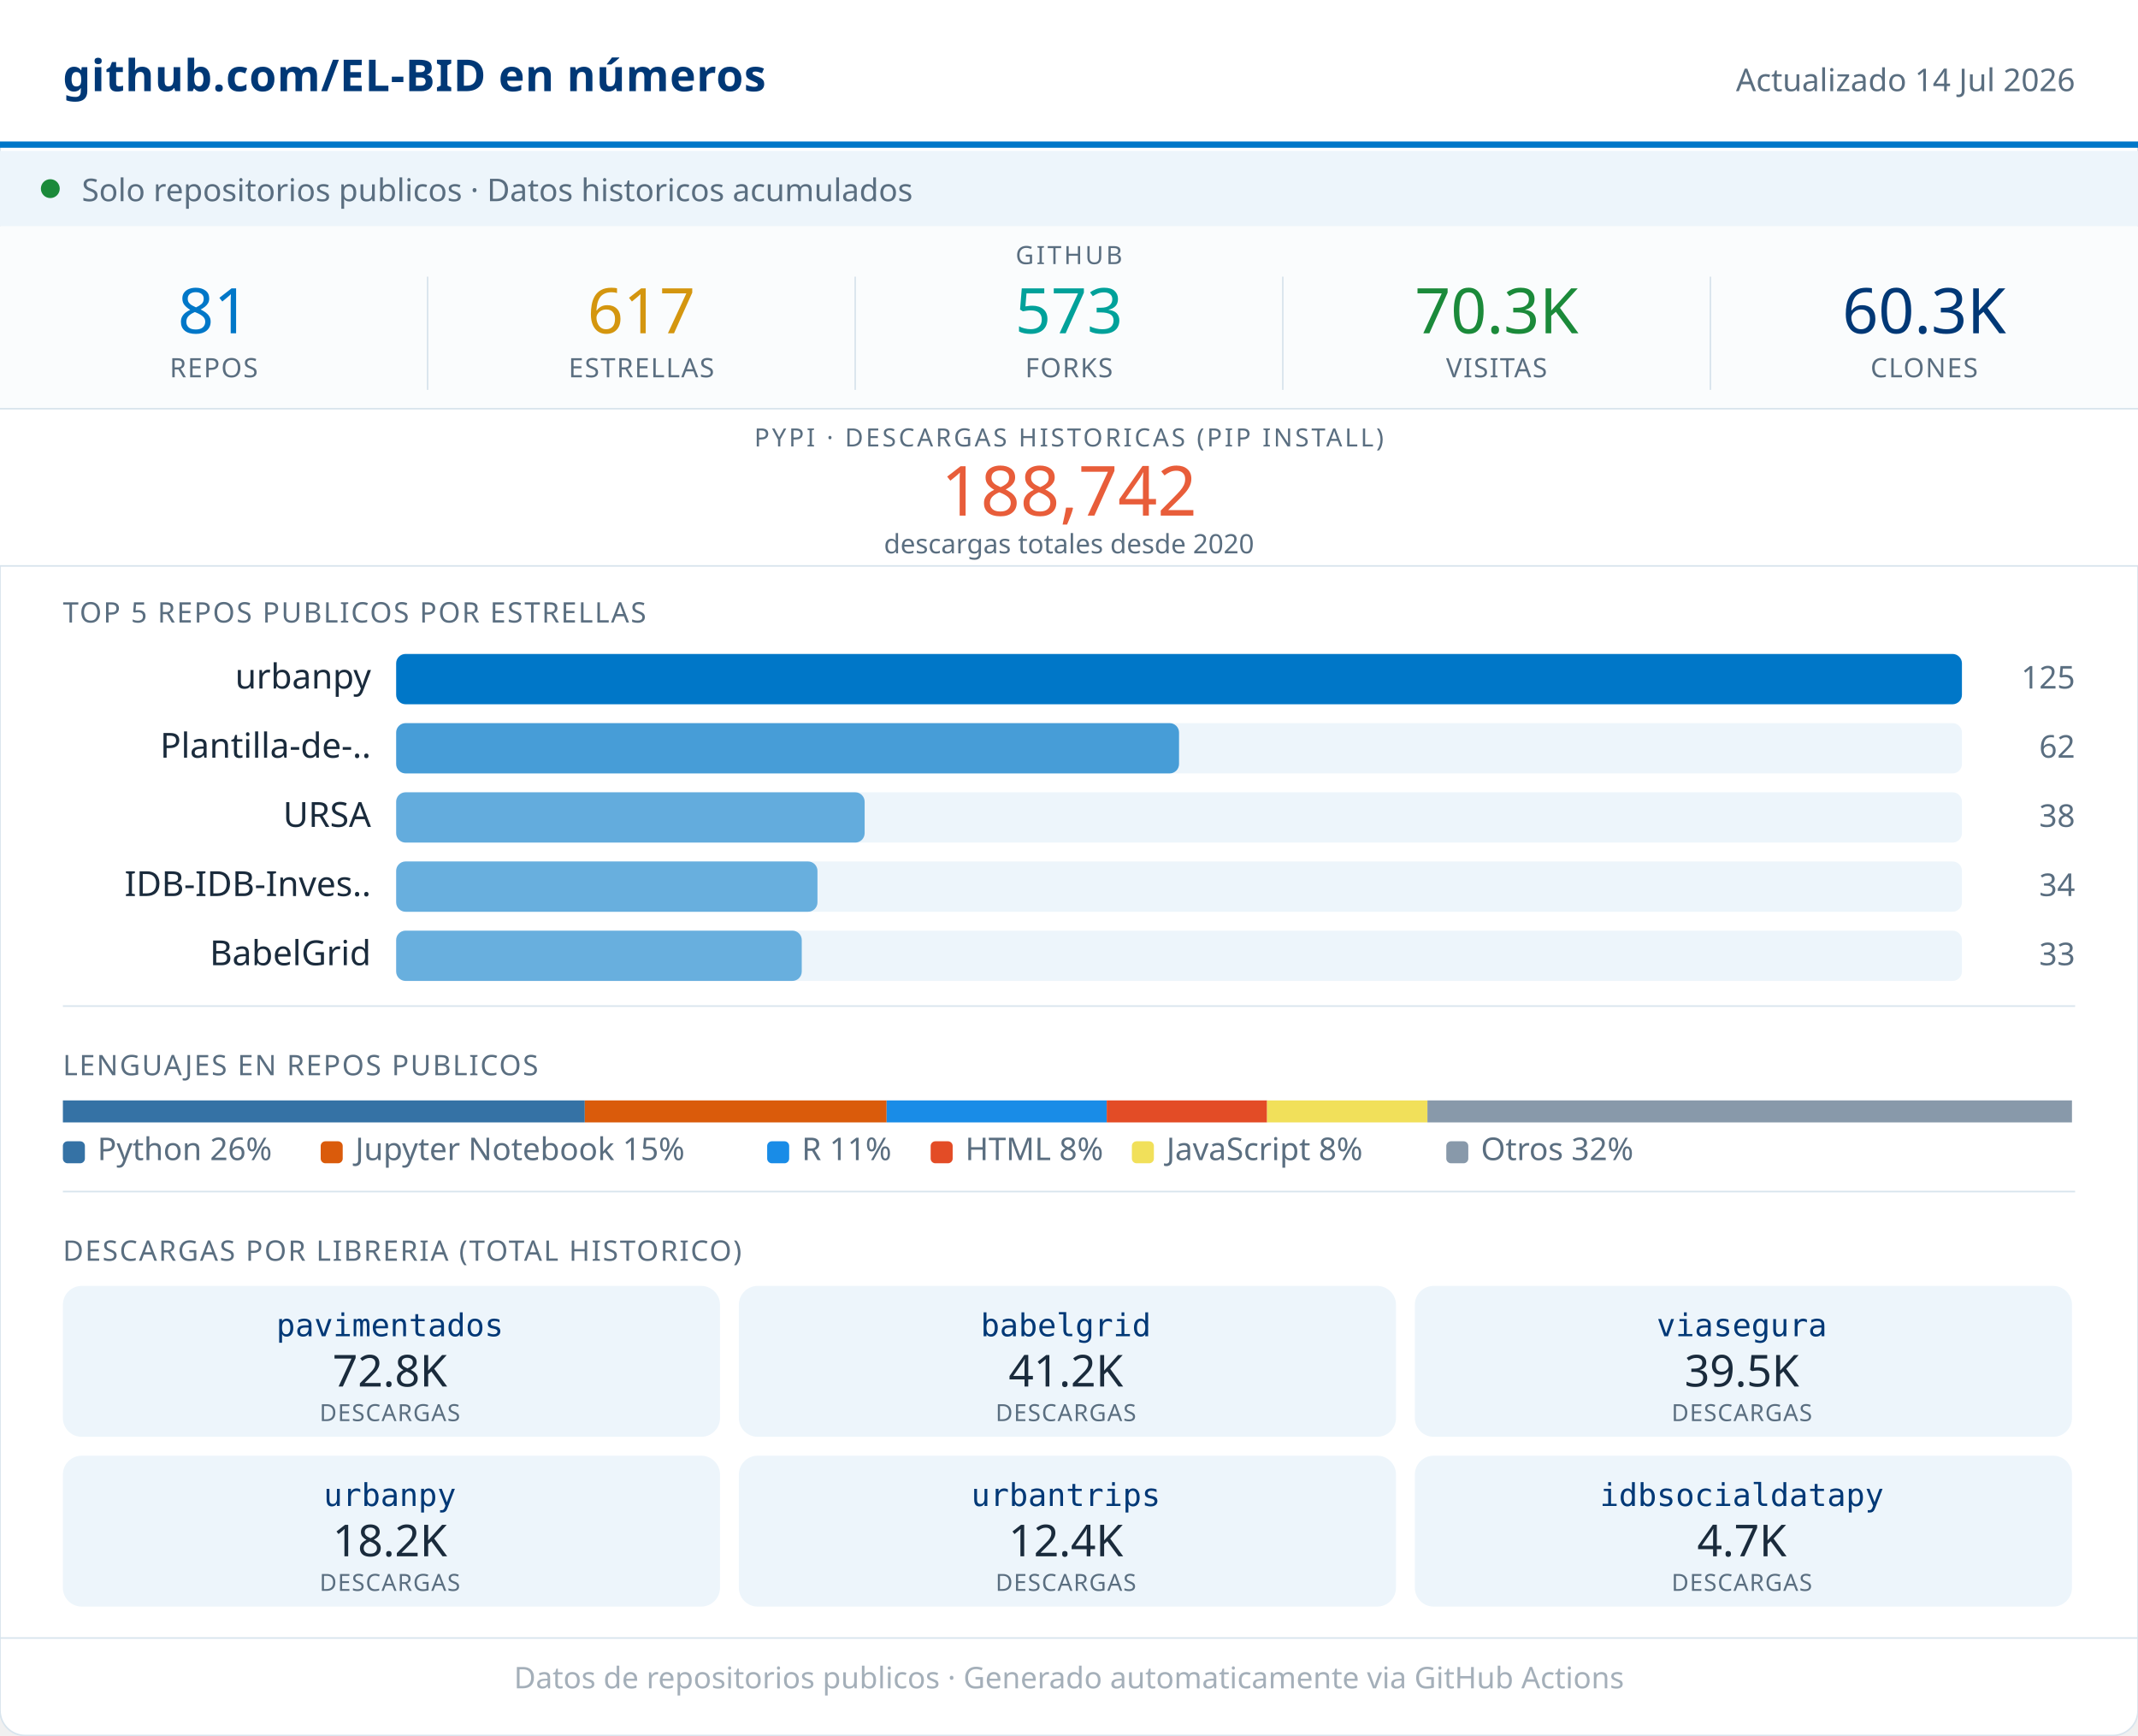
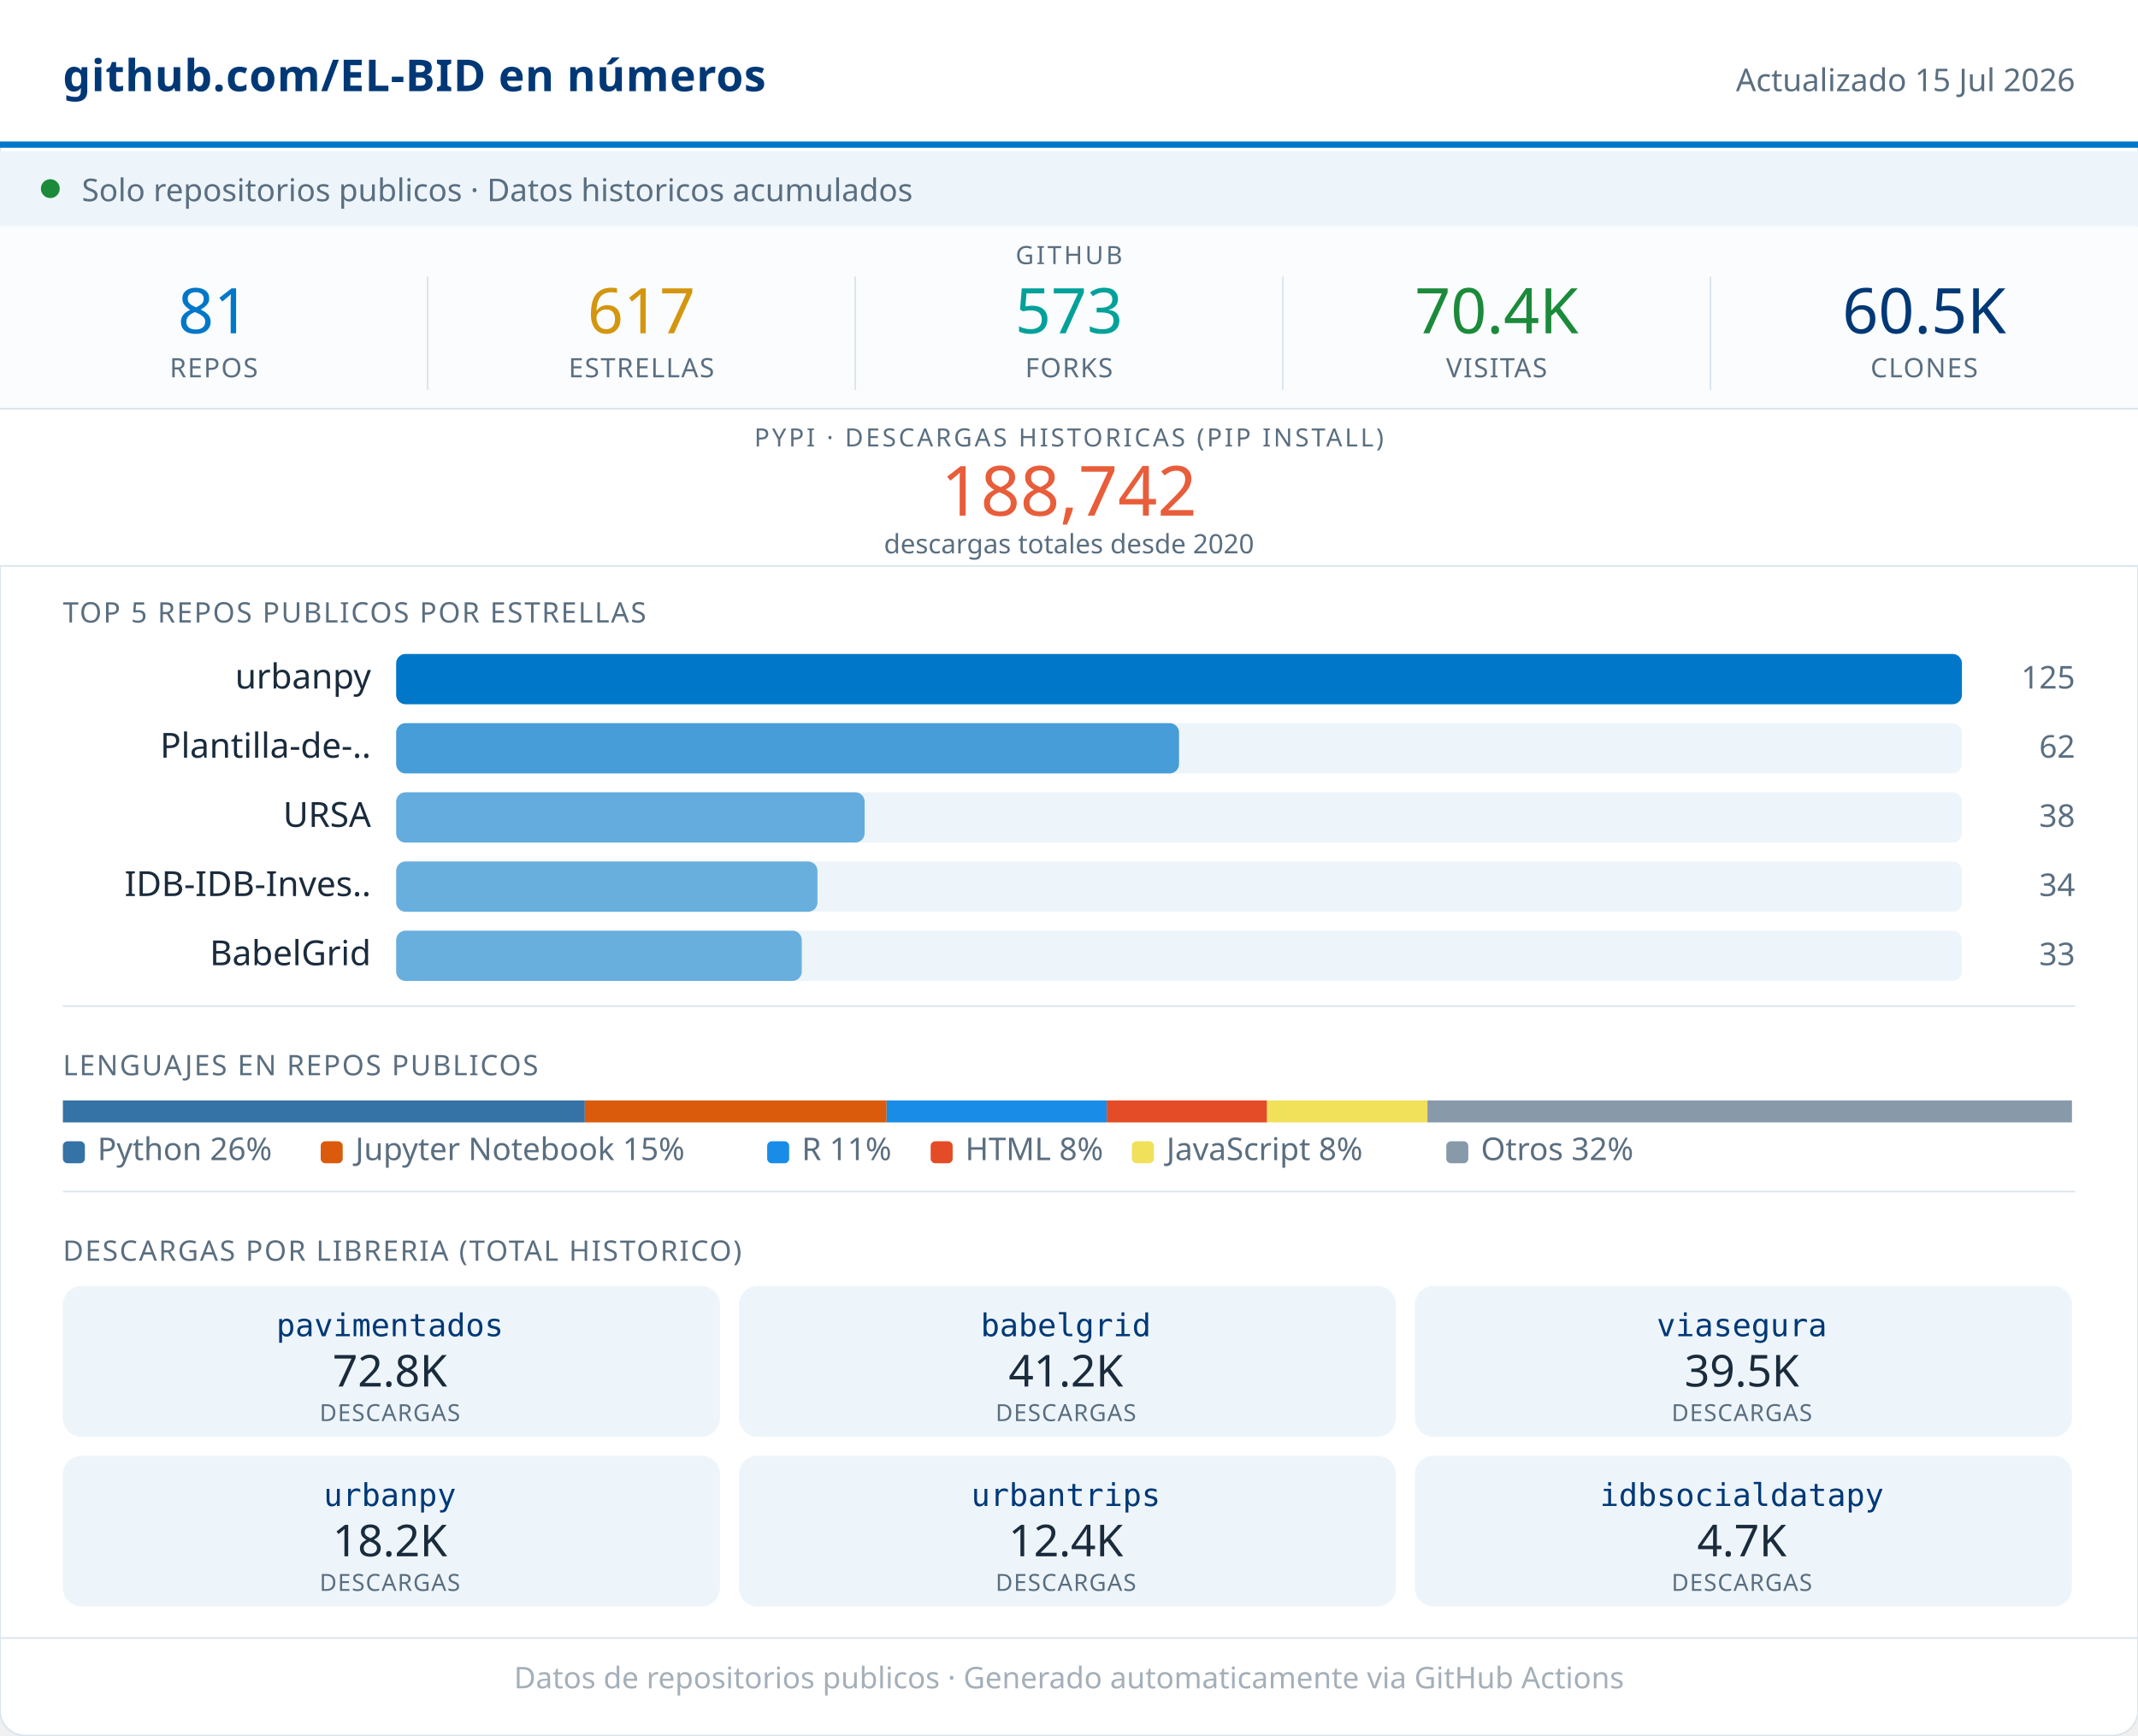
<svg xmlns="http://www.w3.org/2000/svg" width="680" viewBox="0 0 680 552" role="img">
  <rect width="680" height="552" rx="8" fill="#FFFFFF" stroke="#D8E4ED" stroke-width="0.5" />
  <rect x="0" y="0" width="680" height="46" fill="#FFFFFF" />
  <line x1="0" y1="46" x2="680" y2="46" stroke="#0077C8" stroke-width="2" />
  <text x="20" y="29" font-family="system-ui,sans-serif" font-size="14" font-weight="600" fill="#003876" letter-spacing="0.2">github.com/EL-BID en números</text>
-   <text x="660" y="29" font-family="system-ui,sans-serif" font-size="10" fill="#5A6E80" text-anchor="end">Actualizado 14 Jul 2026</text>
+   <text x="660" y="29" font-family="system-ui,sans-serif" font-size="10" fill="#5A6E80" text-anchor="end">Actualizado 15 Jul 2026</text>
  <rect x="0" y="48" width="680" height="24" fill="#EDF5FB" />
  <circle cx="16" cy="60" r="3" fill="#1B8A3A" />
  <text x="26" y="64" font-family="system-ui,sans-serif" font-size="10" fill="#5A6E80">Solo repositorios publicos · Datos historicos acumulados</text>
  <rect x="0" y="72" width="680" height="58" fill="#FAFCFD" />
  <text x="340" y="84" font-family="system-ui,sans-serif" font-size="8" fill="#5A6E80" text-anchor="middle" letter-spacing="0.8" font-weight="500">GITHUB</text>
  <text x="68" y="106" font-family="system-ui,sans-serif" font-size="20" font-weight="500" fill="#0077C8" text-anchor="middle">81</text>
  <text x="68" y="120" font-family="system-ui,sans-serif" font-size="8.5" fill="#5A6E80" text-anchor="middle" letter-spacing="0.4" font-weight="500">REPOS</text>
  <line x1="136" y1="88" x2="136" y2="124" stroke="#D8E4ED" stroke-width="0.5" />
  <text x="204" y="106" font-family="system-ui,sans-serif" font-size="20" font-weight="500" fill="#D4960F" text-anchor="middle">617</text>
  <text x="204" y="120" font-family="system-ui,sans-serif" font-size="8.5" fill="#5A6E80" text-anchor="middle" letter-spacing="0.4" font-weight="500">ESTRELLAS</text>
  <line x1="272" y1="88" x2="272" y2="124" stroke="#D8E4ED" stroke-width="0.5" />
  <text x="340" y="106" font-family="system-ui,sans-serif" font-size="20" font-weight="500" fill="#00A19A" text-anchor="middle">573</text>
  <text x="340" y="120" font-family="system-ui,sans-serif" font-size="8.5" fill="#5A6E80" text-anchor="middle" letter-spacing="0.4" font-weight="500">FORKS</text>
  <line x1="408" y1="88" x2="408" y2="124" stroke="#D8E4ED" stroke-width="0.5" />
-   <text x="476" y="106" font-family="system-ui,sans-serif" font-size="20" font-weight="500" fill="#1B8A3A" text-anchor="middle">70.3K</text>
+   <text x="476" y="106" font-family="system-ui,sans-serif" font-size="20" font-weight="500" fill="#1B8A3A" text-anchor="middle">70.4K</text>
  <text x="476" y="120" font-family="system-ui,sans-serif" font-size="8.5" fill="#5A6E80" text-anchor="middle" letter-spacing="0.4" font-weight="500">VISITAS</text>
  <line x1="544" y1="88" x2="544" y2="124" stroke="#D8E4ED" stroke-width="0.5" />
-   <text x="612" y="106" font-family="system-ui,sans-serif" font-size="20" font-weight="500" fill="#003876" text-anchor="middle">60.3K</text>
+   <text x="612" y="106" font-family="system-ui,sans-serif" font-size="20" font-weight="500" fill="#003876" text-anchor="middle">60.5K</text>
  <text x="612" y="120" font-family="system-ui,sans-serif" font-size="8.5" fill="#5A6E80" text-anchor="middle" letter-spacing="0.4" font-weight="500">CLONES</text>
  <rect x="0" y="130" width="680" height="50" fill="#FFFFFF" />
  <line x1="0" y1="130" x2="680" y2="130" stroke="#D8E4ED" stroke-width="0.5" />
  <text x="340" y="142" font-family="system-ui,sans-serif" font-size="8" fill="#5A6E80" text-anchor="middle" letter-spacing="0.8" font-weight="500">PYPI · DESCARGAS HISTORICAS (PIP INSTALL)</text>
  <text x="340" y="164" font-family="system-ui,sans-serif" font-size="22" font-weight="500" fill="#E85D3A" text-anchor="middle">188,742</text>
  <text x="340" y="176" font-family="system-ui,sans-serif" font-size="8.5" fill="#5A6E80" text-anchor="middle">descargas totales desde 2020</text>
  <line x1="0" y1="180" x2="680" y2="180" stroke="#D8E4ED" stroke-width="0.5" />
  <text x="20" y="198" font-family="system-ui,sans-serif" font-size="9" fill="#5A6E80" letter-spacing="0.5" font-weight="500">TOP 5 REPOS PUBLICOS POR ESTRELLAS</text>
  <text x="118" y="219" font-family="system-ui,sans-serif" font-size="11" fill="#1A2B3C" text-anchor="end">urbanpy</text>
  <rect x="126" y="208" width="498" height="16" rx="3" fill="#EDF5FB" />
  <rect x="126" y="208" width="498" height="16" rx="3" fill="#0077C8" opacity="1.00" />
  <text x="660" y="219" font-family="system-ui,sans-serif" font-size="10" fill="#5A6E80" text-anchor="end" font-weight="500">125</text>
  <text x="118" y="241" font-family="system-ui,sans-serif" font-size="11" fill="#1A2B3C" text-anchor="end">Plantilla-de-..</text>
  <rect x="126" y="230" width="498" height="16" rx="3" fill="#EDF5FB" />
  <rect x="126" y="230" width="249" height="16" rx="3" fill="#0077C8" opacity="0.70" />
  <text x="660" y="241" font-family="system-ui,sans-serif" font-size="10" fill="#5A6E80" text-anchor="end" font-weight="500">62</text>
  <text x="118" y="263" font-family="system-ui,sans-serif" font-size="11" fill="#1A2B3C" text-anchor="end">URSA</text>
  <rect x="126" y="252" width="498" height="16" rx="3" fill="#EDF5FB" />
  <rect x="126" y="252" width="149" height="16" rx="3" fill="#0077C8" opacity="0.58" />
  <text x="660" y="263" font-family="system-ui,sans-serif" font-size="10" fill="#5A6E80" text-anchor="end" font-weight="500">38</text>
  <text x="118" y="285" font-family="system-ui,sans-serif" font-size="11" fill="#1A2B3C" text-anchor="end">IDB-IDB-Inves..</text>
  <rect x="126" y="274" width="498" height="16" rx="3" fill="#EDF5FB" />
  <rect x="126" y="274" width="134" height="16" rx="3" fill="#0077C8" opacity="0.56" />
  <text x="660" y="285" font-family="system-ui,sans-serif" font-size="10" fill="#5A6E80" text-anchor="end" font-weight="500">34</text>
  <text x="118" y="307" font-family="system-ui,sans-serif" font-size="11" fill="#1A2B3C" text-anchor="end">BabelGrid</text>
  <rect x="126" y="296" width="498" height="16" rx="3" fill="#EDF5FB" />
  <rect x="126" y="296" width="129" height="16" rx="3" fill="#0077C8" opacity="0.56" />
  <text x="660" y="307" font-family="system-ui,sans-serif" font-size="10" fill="#5A6E80" text-anchor="end" font-weight="500">33</text>
  <line x1="20" y1="320" x2="660" y2="320" stroke="#D8E4ED" stroke-width="0.5" />
  <text x="20" y="342" font-family="system-ui,sans-serif" font-size="9" fill="#5A6E80" letter-spacing="0.5" font-weight="500">LENGUAJES EN REPOS PUBLICOS</text>
  <rect x="20" y="350" width="166" height="7" fill="#3572A5" />
  <rect x="186" y="350" width="96" height="7" fill="#DA5B0B" />
  <rect x="282" y="350" width="70" height="7" fill="#198CE7" />
  <rect x="352" y="350" width="51" height="7" fill="#e34c26" />
  <rect x="403" y="350" width="51" height="7" fill="#f1e05a" />
  <rect x="454" y="350" width="205" height="7" fill="#8899AA" />
  <rect x="20" y="363" width="7" height="7" rx="1.5" fill="#3572A5" />
  <text x="31" y="369" font-family="system-ui,sans-serif" font-size="10" fill="#5A6E80">Python 26%</text>
  <rect x="102" y="363" width="7" height="7" rx="1.5" fill="#DA5B0B" />
  <text x="113" y="369" font-family="system-ui,sans-serif" font-size="10" fill="#5A6E80">Jupyter Notebook 15%</text>
  <rect x="244" y="363" width="7" height="7" rx="1.5" fill="#198CE7" />
  <text x="255" y="369" font-family="system-ui,sans-serif" font-size="10" fill="#5A6E80">R 11%</text>
  <rect x="296" y="363" width="7" height="7" rx="1.5" fill="#e34c26" />
  <text x="307" y="369" font-family="system-ui,sans-serif" font-size="10" fill="#5A6E80">HTML 8%</text>
  <rect x="360" y="363" width="7" height="7" rx="1.5" fill="#f1e05a" />
  <text x="371" y="369" font-family="system-ui,sans-serif" font-size="10" fill="#5A6E80">JavaScript 8%</text>
  <rect x="460" y="363" width="7" height="7" rx="1.5" fill="#8899AA" />
  <text x="471" y="369" font-family="system-ui,sans-serif" font-size="10" fill="#5A6E80">Otros 32%</text>
  <line x1="20" y1="379" x2="660" y2="379" stroke="#D8E4ED" stroke-width="0.5" />
  <text x="20" y="401" font-family="system-ui,sans-serif" font-size="9" fill="#5A6E80" letter-spacing="0.5" font-weight="500">DESCARGAS POR LIBRERIA (TOTAL HISTORICO)</text>
  <rect x="20" y="409" width="209" height="48" rx="6" fill="#EDF5FB" />
  <text x="124" y="425" font-family="monospace" font-size="10" font-weight="500" fill="#003876" text-anchor="middle">pavimentados</text>
  <text x="124" y="441" font-family="system-ui,sans-serif" font-size="14" font-weight="500" fill="#1A2B3C" text-anchor="middle">72.8K</text>
  <text x="124" y="452" font-family="system-ui,sans-serif" font-size="7.5" fill="#5A6E80" text-anchor="middle" letter-spacing="0.3">DESCARGAS</text>
  <rect x="235" y="409" width="209" height="48" rx="6" fill="#EDF5FB" />
  <text x="339" y="425" font-family="monospace" font-size="10" font-weight="500" fill="#003876" text-anchor="middle">babelgrid</text>
  <text x="339" y="441" font-family="system-ui,sans-serif" font-size="14" font-weight="500" fill="#1A2B3C" text-anchor="middle">41.2K</text>
  <text x="339" y="452" font-family="system-ui,sans-serif" font-size="7.5" fill="#5A6E80" text-anchor="middle" letter-spacing="0.3">DESCARGAS</text>
  <rect x="450" y="409" width="209" height="48" rx="6" fill="#EDF5FB" />
  <text x="554" y="425" font-family="monospace" font-size="10" font-weight="500" fill="#003876" text-anchor="middle">viasegura</text>
  <text x="554" y="441" font-family="system-ui,sans-serif" font-size="14" font-weight="500" fill="#1A2B3C" text-anchor="middle">39.5K</text>
  <text x="554" y="452" font-family="system-ui,sans-serif" font-size="7.5" fill="#5A6E80" text-anchor="middle" letter-spacing="0.3">DESCARGAS</text>
  <rect x="20" y="463" width="209" height="48" rx="6" fill="#EDF5FB" />
  <text x="124" y="479" font-family="monospace" font-size="10" font-weight="500" fill="#003876" text-anchor="middle">urbanpy</text>
  <text x="124" y="495" font-family="system-ui,sans-serif" font-size="14" font-weight="500" fill="#1A2B3C" text-anchor="middle">18.2K</text>
  <text x="124" y="506" font-family="system-ui,sans-serif" font-size="7.5" fill="#5A6E80" text-anchor="middle" letter-spacing="0.3">DESCARGAS</text>
  <rect x="235" y="463" width="209" height="48" rx="6" fill="#EDF5FB" />
  <text x="339" y="479" font-family="monospace" font-size="10" font-weight="500" fill="#003876" text-anchor="middle">urbantrips</text>
  <text x="339" y="495" font-family="system-ui,sans-serif" font-size="14" font-weight="500" fill="#1A2B3C" text-anchor="middle">12.4K</text>
  <text x="339" y="506" font-family="system-ui,sans-serif" font-size="7.5" fill="#5A6E80" text-anchor="middle" letter-spacing="0.3">DESCARGAS</text>
  <rect x="450" y="463" width="209" height="48" rx="6" fill="#EDF5FB" />
  <text x="554" y="479" font-family="monospace" font-size="10" font-weight="500" fill="#003876" text-anchor="middle">idbsocialdatapy</text>
  <text x="554" y="495" font-family="system-ui,sans-serif" font-size="14" font-weight="500" fill="#1A2B3C" text-anchor="middle">4.7K</text>
  <text x="554" y="506" font-family="system-ui,sans-serif" font-size="7.5" fill="#5A6E80" text-anchor="middle" letter-spacing="0.3">DESCARGAS</text>
  <line x1="0" y1="521" x2="680" y2="521" stroke="#D8E4ED" stroke-width="0.5" />
  <text x="340" y="537" font-family="system-ui,sans-serif" font-size="9.5" fill="#5A6E80" text-anchor="middle" opacity="0.55">Datos de repositorios publicos · Generado automaticamente via GitHub Actions</text>
</svg>
